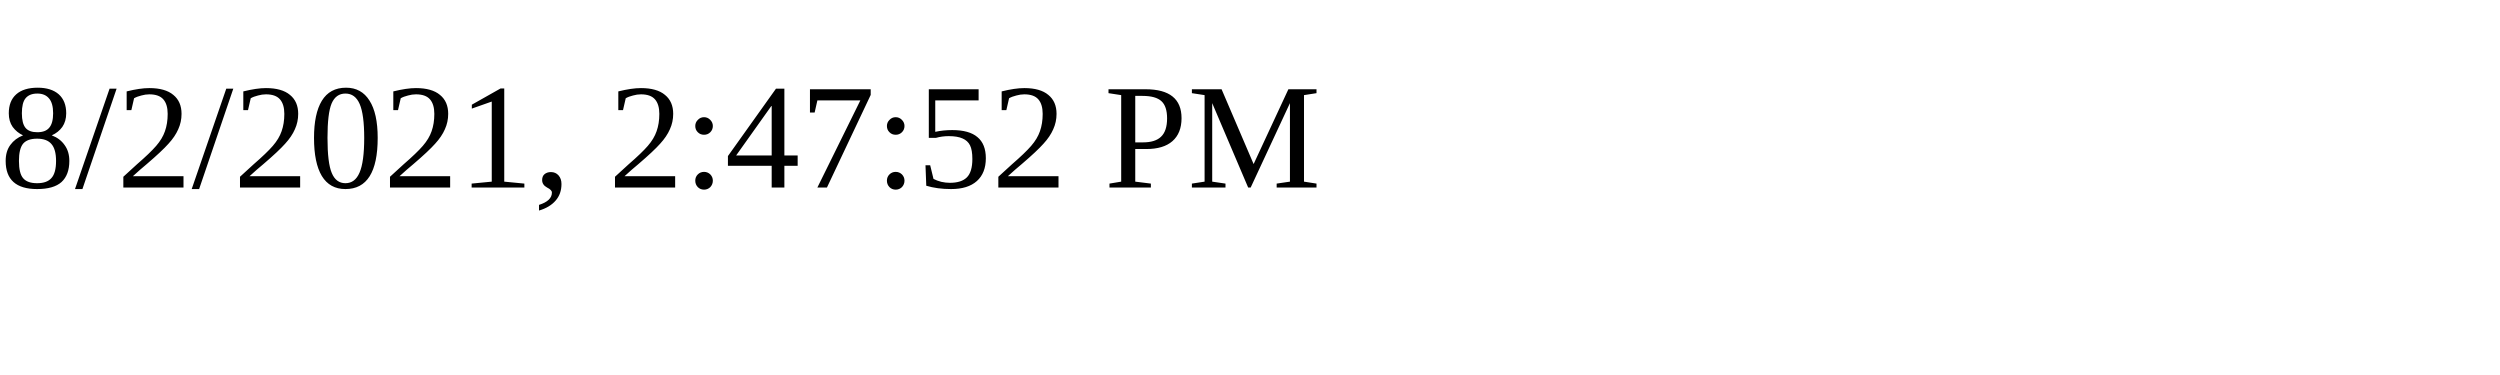
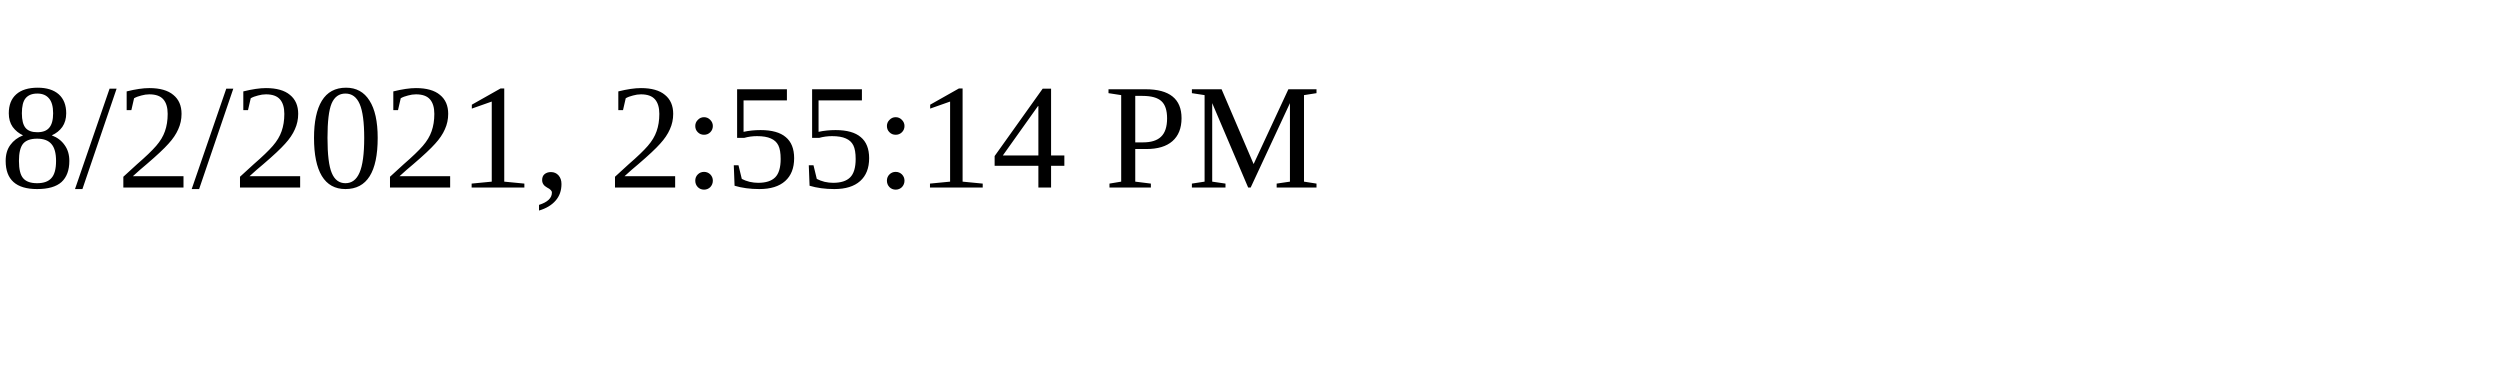
<svg xmlns="http://www.w3.org/2000/svg" height="30" width="200">
-   <text x="0" y="15">8/2/2021, 2:47:52 PM</text>
+   <text x="0" y="15">8/2/2021, 2:55:14 PM</text>
</svg>
